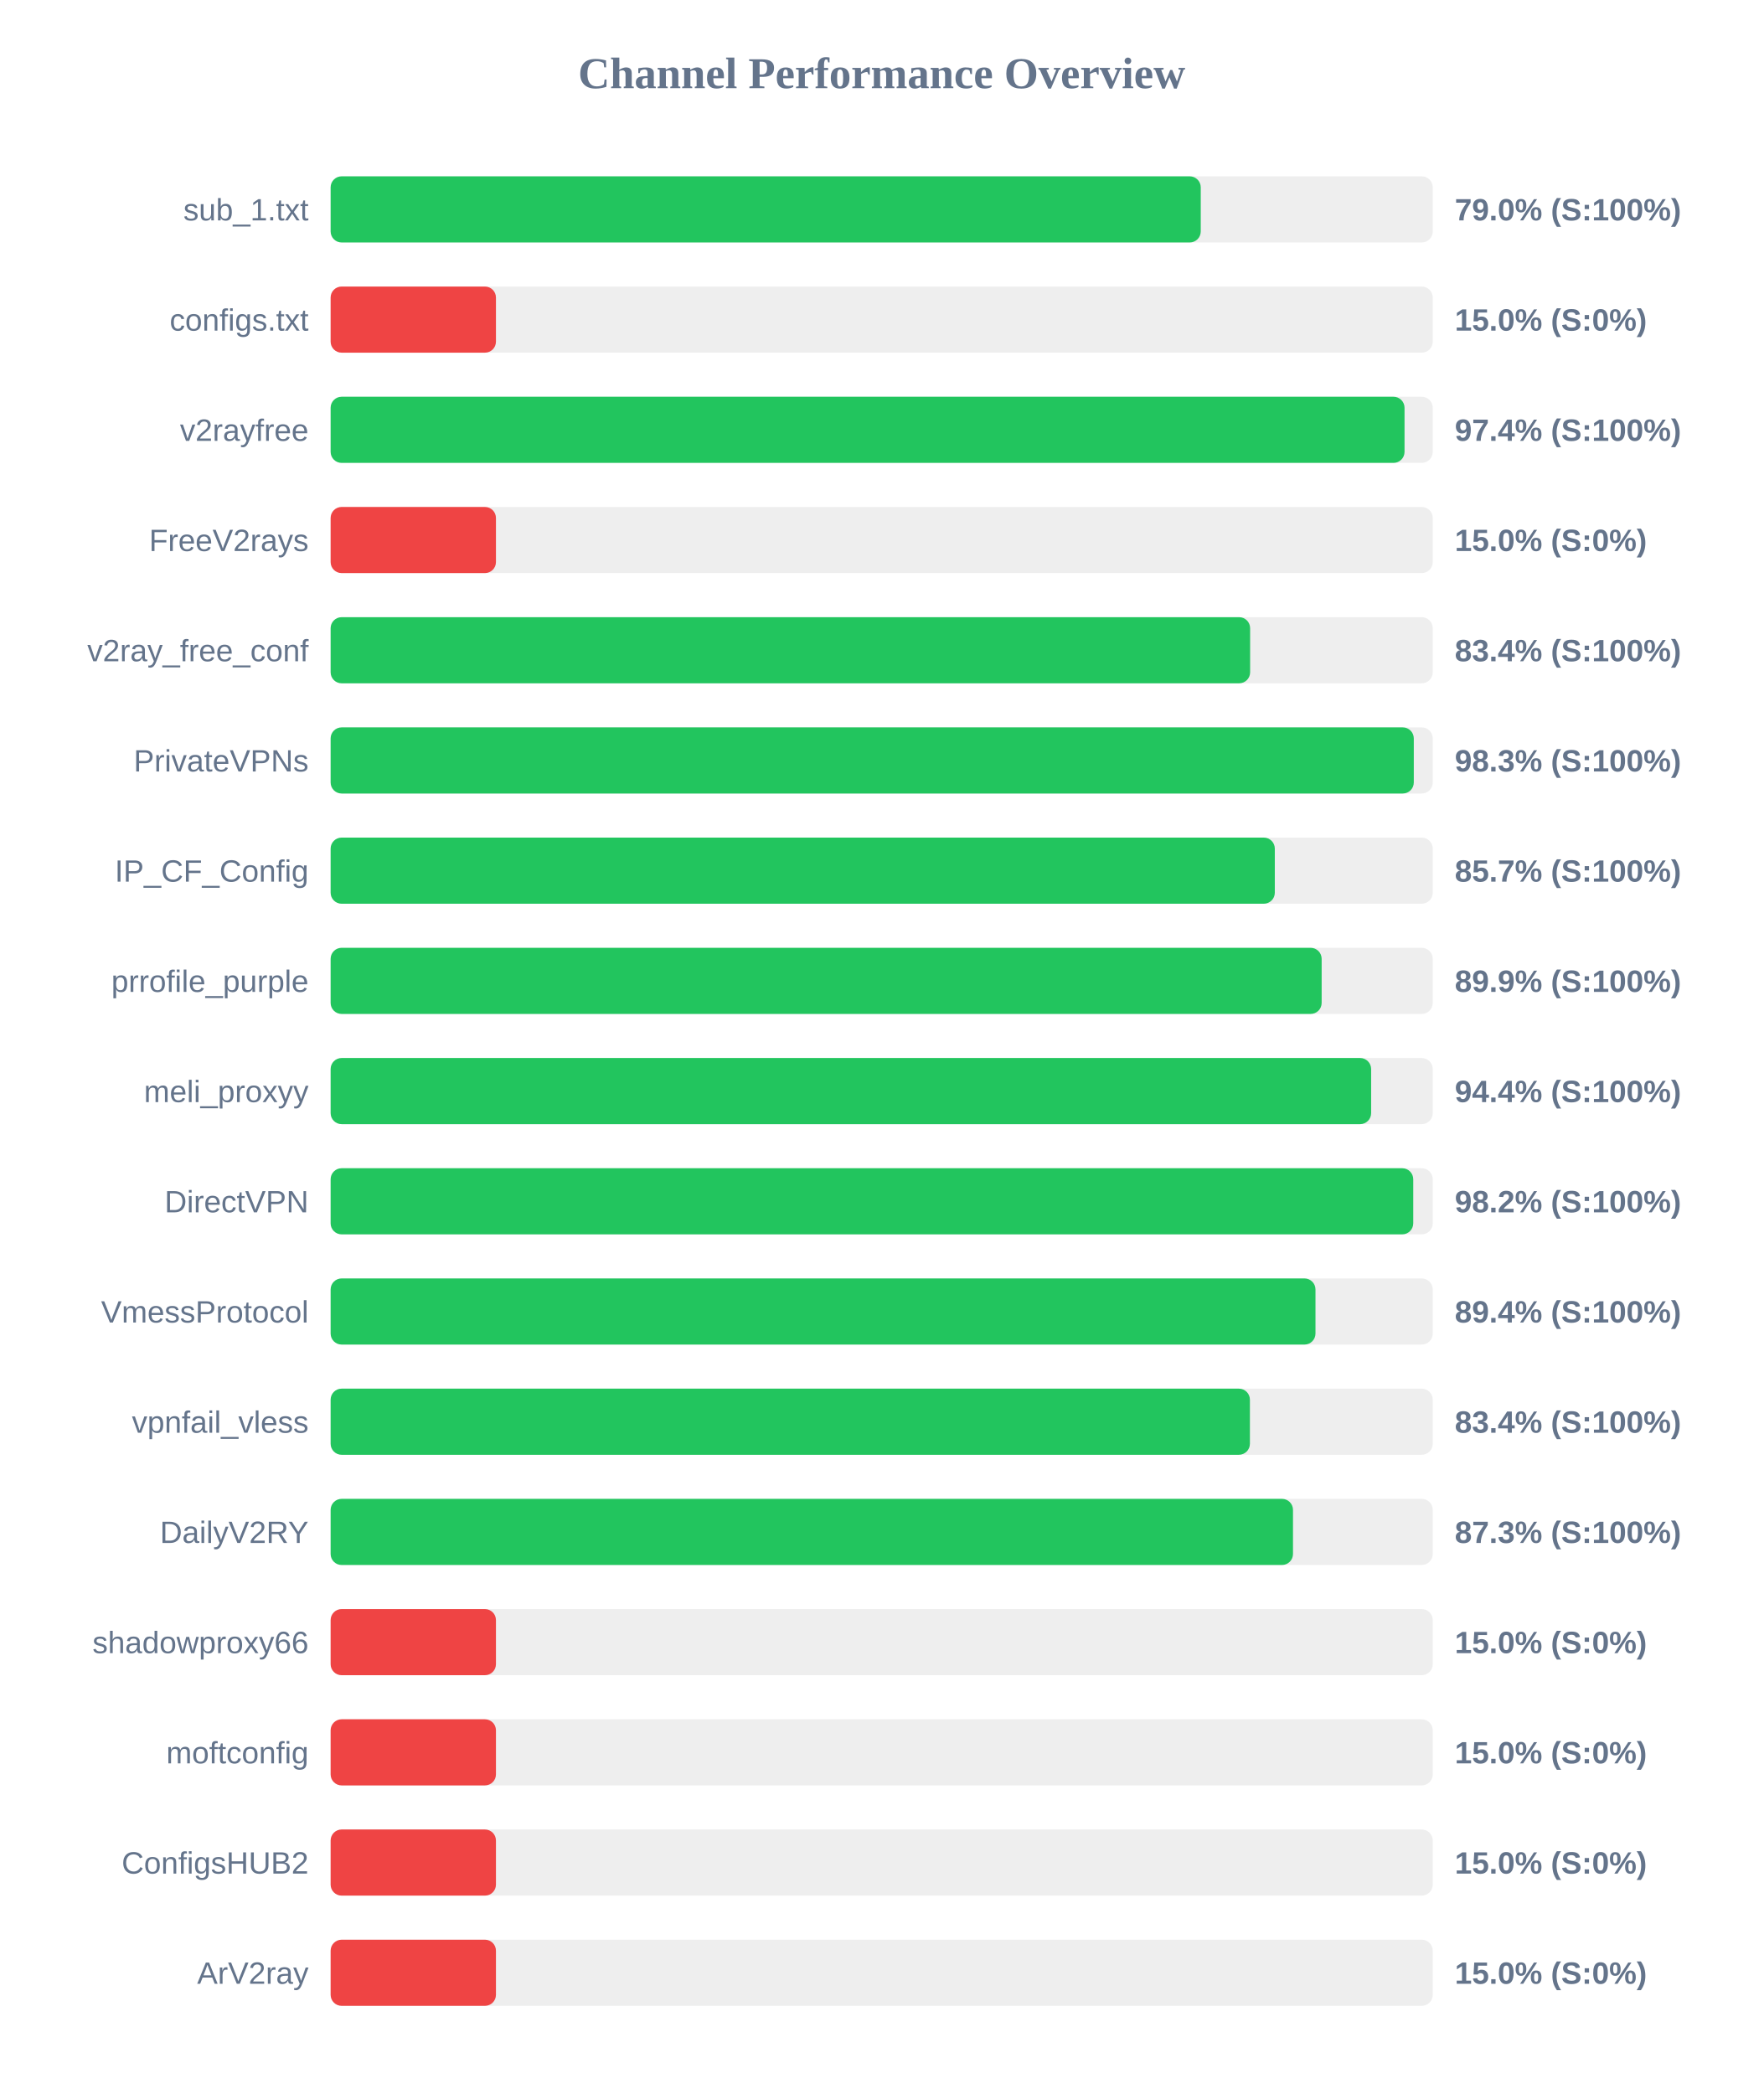
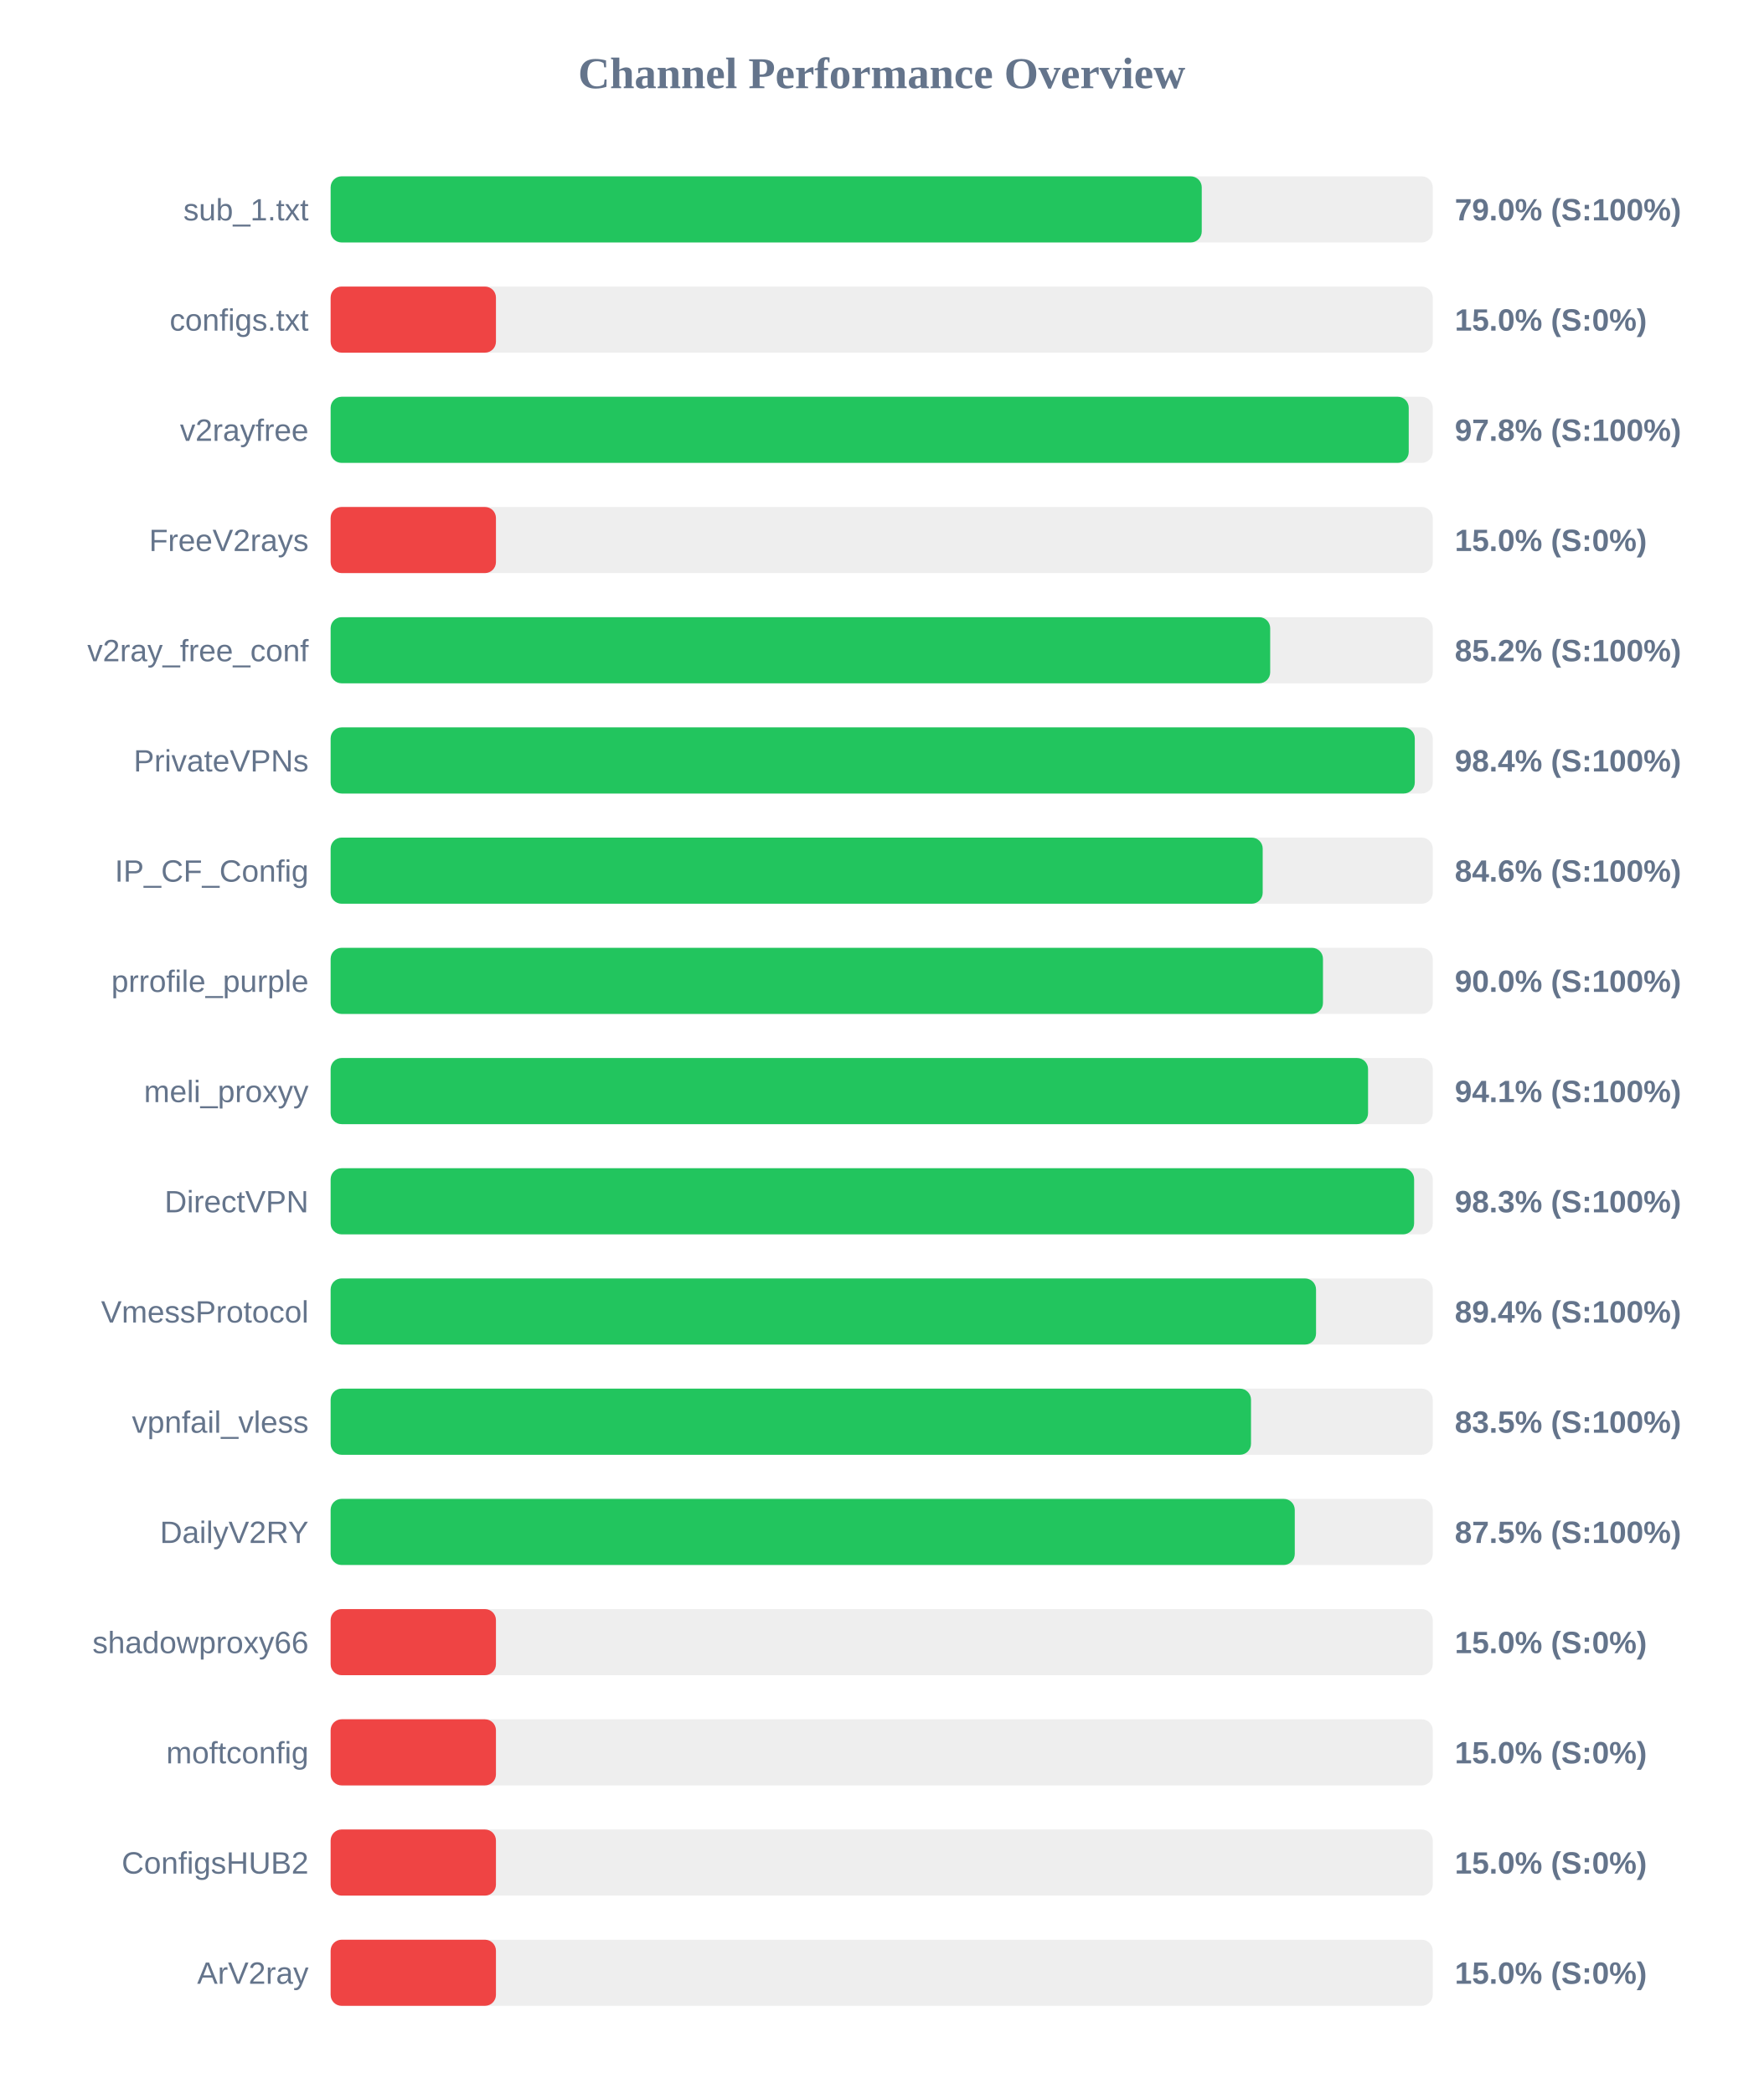
<svg xmlns="http://www.w3.org/2000/svg" width="800" height="950" version="1.1">
  <style>
        .row { font: 14px Arial; fill: #64748b; }
        .score { font: bold 14px Arial; fill: #64748b; }
    </style>
  <text x="400" y="40" text-anchor="middle" font-size="20px" font-weight="bold" fill="#64748b">Channel Performance Overview</text>
  <rect x="150" y="80" width="500" height="30" fill="#eee" rx="5" />
-   <rect x="150" y="80" width="394.75" height="30" fill="#22c55e" rx="5" />
+   <rect x="150" y="80" width="395.2" height="30" fill="#22c55e" rx="5" />
  <text x="140" y="100" text-anchor="end" class="row">sub_1.txt</text>
  <text x="660" y="100" text-anchor="start" class="score">79.0% (S:100%)</text>
  <rect x="150" y="130" width="500" height="30" fill="#eee" rx="5" />
  <rect x="150" y="130" width="75.0" height="30" fill="#ef4444" rx="5" />
  <text x="140" y="150" text-anchor="end" class="row">configs.txt</text>
  <text x="660" y="150" text-anchor="start" class="score">15.0% (S:0%)</text>
  <rect x="150" y="180" width="500" height="30" fill="#eee" rx="5" />
-   <rect x="150" y="180" width="487.2" height="30" fill="#22c55e" rx="5" />
+   <rect x="150" y="180" width="489.1" height="30" fill="#22c55e" rx="5" />
  <text x="140" y="200" text-anchor="end" class="row">v2rayfree</text>
-   <text x="660" y="200" text-anchor="start" class="score">97.4% (S:100%)</text>
+   <text x="660" y="200" text-anchor="start" class="score">97.8% (S:100%)</text>
  <rect x="150" y="230" width="500" height="30" fill="#eee" rx="5" />
  <rect x="150" y="230" width="75.0" height="30" fill="#ef4444" rx="5" />
  <text x="140" y="250" text-anchor="end" class="row">FreeV2rays</text>
  <text x="660" y="250" text-anchor="start" class="score">15.0% (S:0%)</text>
  <rect x="150" y="280" width="500" height="30" fill="#eee" rx="5" />
-   <rect x="150" y="280" width="417.15" height="30" fill="#22c55e" rx="5" />
+   <rect x="150" y="280" width="426.25" height="30" fill="#22c55e" rx="5" />
  <text x="140" y="300" text-anchor="end" class="row">v2ray_free_conf</text>
-   <text x="660" y="300" text-anchor="start" class="score">83.4% (S:100%)</text>
+   <text x="660" y="300" text-anchor="start" class="score">85.2% (S:100%)</text>
  <rect x="150" y="330" width="500" height="30" fill="#eee" rx="5" />
-   <rect x="150" y="330" width="491.4" height="30" fill="#22c55e" rx="5" />
+   <rect x="150" y="330" width="491.85" height="30" fill="#22c55e" rx="5" />
  <text x="140" y="350" text-anchor="end" class="row">PrivateVPNs</text>
-   <text x="660" y="350" text-anchor="start" class="score">98.3% (S:100%)</text>
+   <text x="660" y="350" text-anchor="start" class="score">98.4% (S:100%)</text>
  <rect x="150" y="380" width="500" height="30" fill="#eee" rx="5" />
-   <rect x="150" y="380" width="428.35" height="30" fill="#22c55e" rx="5" />
+   <rect x="150" y="380" width="422.85" height="30" fill="#22c55e" rx="5" />
  <text x="140" y="400" text-anchor="end" class="row">IP_CF_Config</text>
-   <text x="660" y="400" text-anchor="start" class="score">85.7% (S:100%)</text>
+   <text x="660" y="400" text-anchor="start" class="score">84.6% (S:100%)</text>
  <rect x="150" y="430" width="500" height="30" fill="#eee" rx="5" />
-   <rect x="150" y="430" width="449.6" height="30" fill="#22c55e" rx="5" />
+   <rect x="150" y="430" width="450.2" height="30" fill="#22c55e" rx="5" />
  <text x="140" y="450" text-anchor="end" class="row">prrofile_purple</text>
-   <text x="660" y="450" text-anchor="start" class="score">89.9% (S:100%)</text>
+   <text x="660" y="450" text-anchor="start" class="score">90.0% (S:100%)</text>
  <rect x="150" y="480" width="500" height="30" fill="#eee" rx="5" />
-   <rect x="150" y="480" width="472.05" height="30" fill="#22c55e" rx="5" />
+   <rect x="150" y="480" width="470.65" height="30" fill="#22c55e" rx="5" />
  <text x="140" y="500" text-anchor="end" class="row">meli_proxyy</text>
-   <text x="660" y="500" text-anchor="start" class="score">94.4% (S:100%)</text>
+   <text x="660" y="500" text-anchor="start" class="score">94.1% (S:100%)</text>
  <rect x="150" y="530" width="500" height="30" fill="#eee" rx="5" />
-   <rect x="150" y="530" width="491.15" height="30" fill="#22c55e" rx="5" />
+   <rect x="150" y="530" width="491.55" height="30" fill="#22c55e" rx="5" />
  <text x="140" y="550" text-anchor="end" class="row">DirectVPN</text>
-   <text x="660" y="550" text-anchor="start" class="score">98.2% (S:100%)</text>
+   <text x="660" y="550" text-anchor="start" class="score">98.3% (S:100%)</text>
  <rect x="150" y="580" width="500" height="30" fill="#eee" rx="5" />
-   <rect x="150" y="580" width="446.8" height="30" fill="#22c55e" rx="5" />
+   <rect x="150" y="580" width="447.05" height="30" fill="#22c55e" rx="5" />
  <text x="140" y="600" text-anchor="end" class="row">VmessProtocol</text>
  <text x="660" y="600" text-anchor="start" class="score">89.4% (S:100%)</text>
  <rect x="150" y="630" width="500" height="30" fill="#eee" rx="5" />
-   <rect x="150" y="630" width="417.05" height="30" fill="#22c55e" rx="5" />
+   <rect x="150" y="630" width="417.55" height="30" fill="#22c55e" rx="5" />
  <text x="140" y="650" text-anchor="end" class="row">vpnfail_vless</text>
-   <text x="660" y="650" text-anchor="start" class="score">83.4% (S:100%)</text>
+   <text x="660" y="650" text-anchor="start" class="score">83.5% (S:100%)</text>
  <rect x="150" y="680" width="500" height="30" fill="#eee" rx="5" />
-   <rect x="150" y="680" width="436.6" height="30" fill="#22c55e" rx="5" />
+   <rect x="150" y="680" width="437.4" height="30" fill="#22c55e" rx="5" />
  <text x="140" y="700" text-anchor="end" class="row">DailyV2RY</text>
-   <text x="660" y="700" text-anchor="start" class="score">87.3% (S:100%)</text>
+   <text x="660" y="700" text-anchor="start" class="score">87.5% (S:100%)</text>
  <rect x="150" y="730" width="500" height="30" fill="#eee" rx="5" />
  <rect x="150" y="730" width="75.0" height="30" fill="#ef4444" rx="5" />
  <text x="140" y="750" text-anchor="end" class="row">shadowproxy66</text>
  <text x="660" y="750" text-anchor="start" class="score">15.0% (S:0%)</text>
  <rect x="150" y="780" width="500" height="30" fill="#eee" rx="5" />
  <rect x="150" y="780" width="75.0" height="30" fill="#ef4444" rx="5" />
  <text x="140" y="800" text-anchor="end" class="row">moftconfig</text>
  <text x="660" y="800" text-anchor="start" class="score">15.0% (S:0%)</text>
  <rect x="150" y="830" width="500" height="30" fill="#eee" rx="5" />
  <rect x="150" y="830" width="75.0" height="30" fill="#ef4444" rx="5" />
  <text x="140" y="850" text-anchor="end" class="row">ConfigsHUB2</text>
  <text x="660" y="850" text-anchor="start" class="score">15.0% (S:0%)</text>
  <rect x="150" y="880" width="500" height="30" fill="#eee" rx="5" />
  <rect x="150" y="880" width="75.0" height="30" fill="#ef4444" rx="5" />
  <text x="140" y="900" text-anchor="end" class="row">ArV2ray</text>
  <text x="660" y="900" text-anchor="start" class="score">15.0% (S:0%)</text>
</svg>
